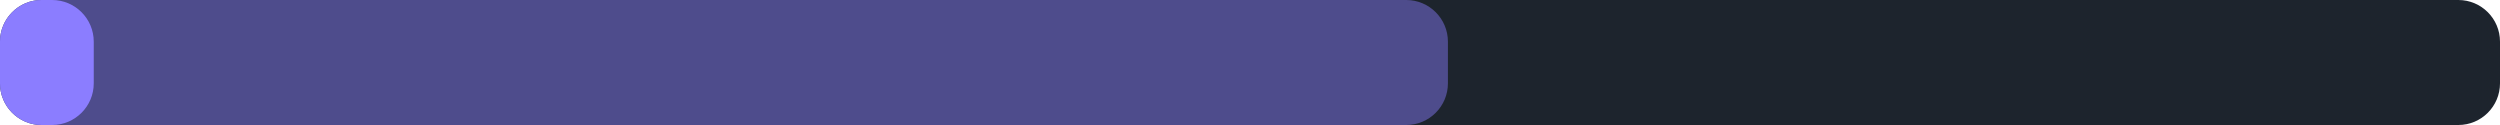
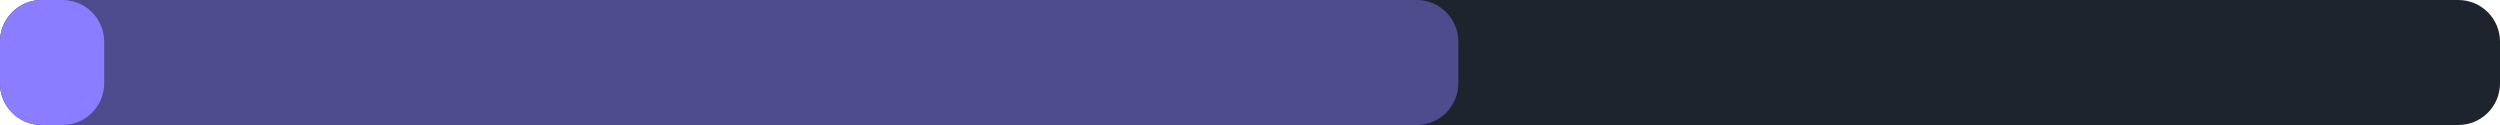
<svg xmlns="http://www.w3.org/2000/svg" width="240" height="12" viewBox="0 0 240 12">
  <rect x="0" y="0" width="240" height="12" rx="4" fill="#1d242d" />
-   <rect x="0" y="0" width="139" height="12" rx="4" fill="#8b7dff" fill-opacity="0.45" />
-   <rect x="0" y="0" width="9" height="12" rx="4" fill="#8b7dff" />
+   <rect x="0" y="0" width="140" height="12" rx="4" fill="#8b7dff" fill-opacity="0.45" />
+   <rect x="0" y="0" width="10" height="12" rx="4" fill="#8b7dff" />
</svg>
